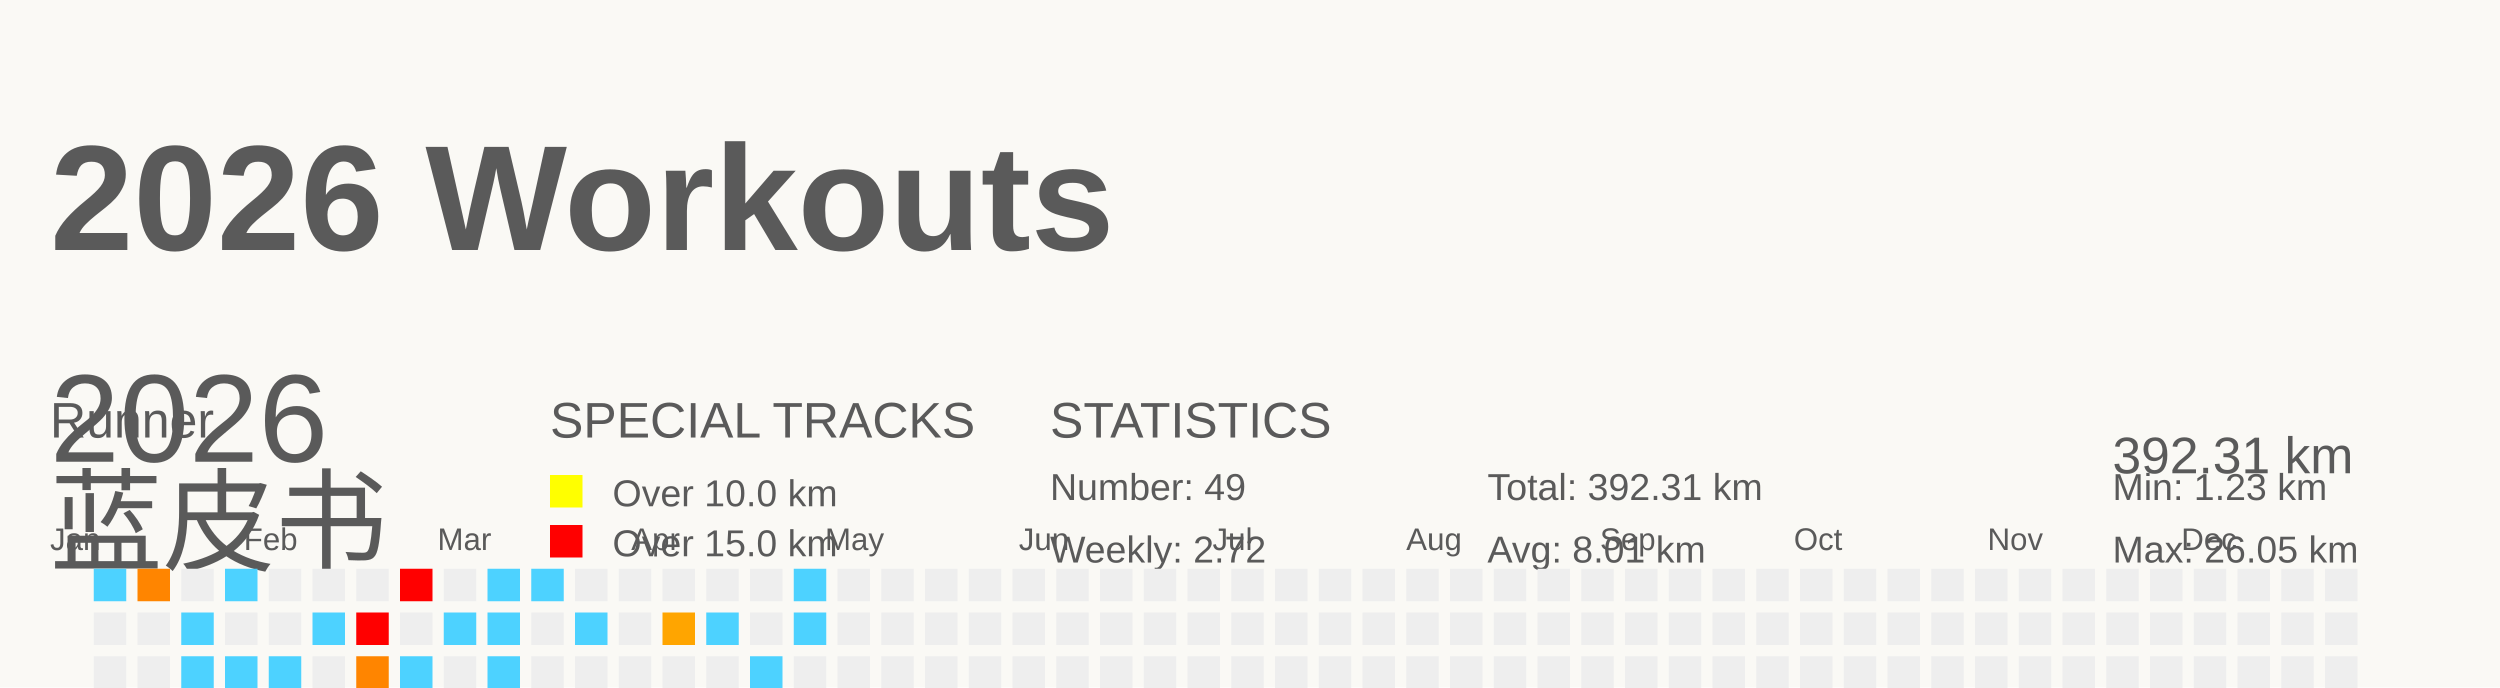
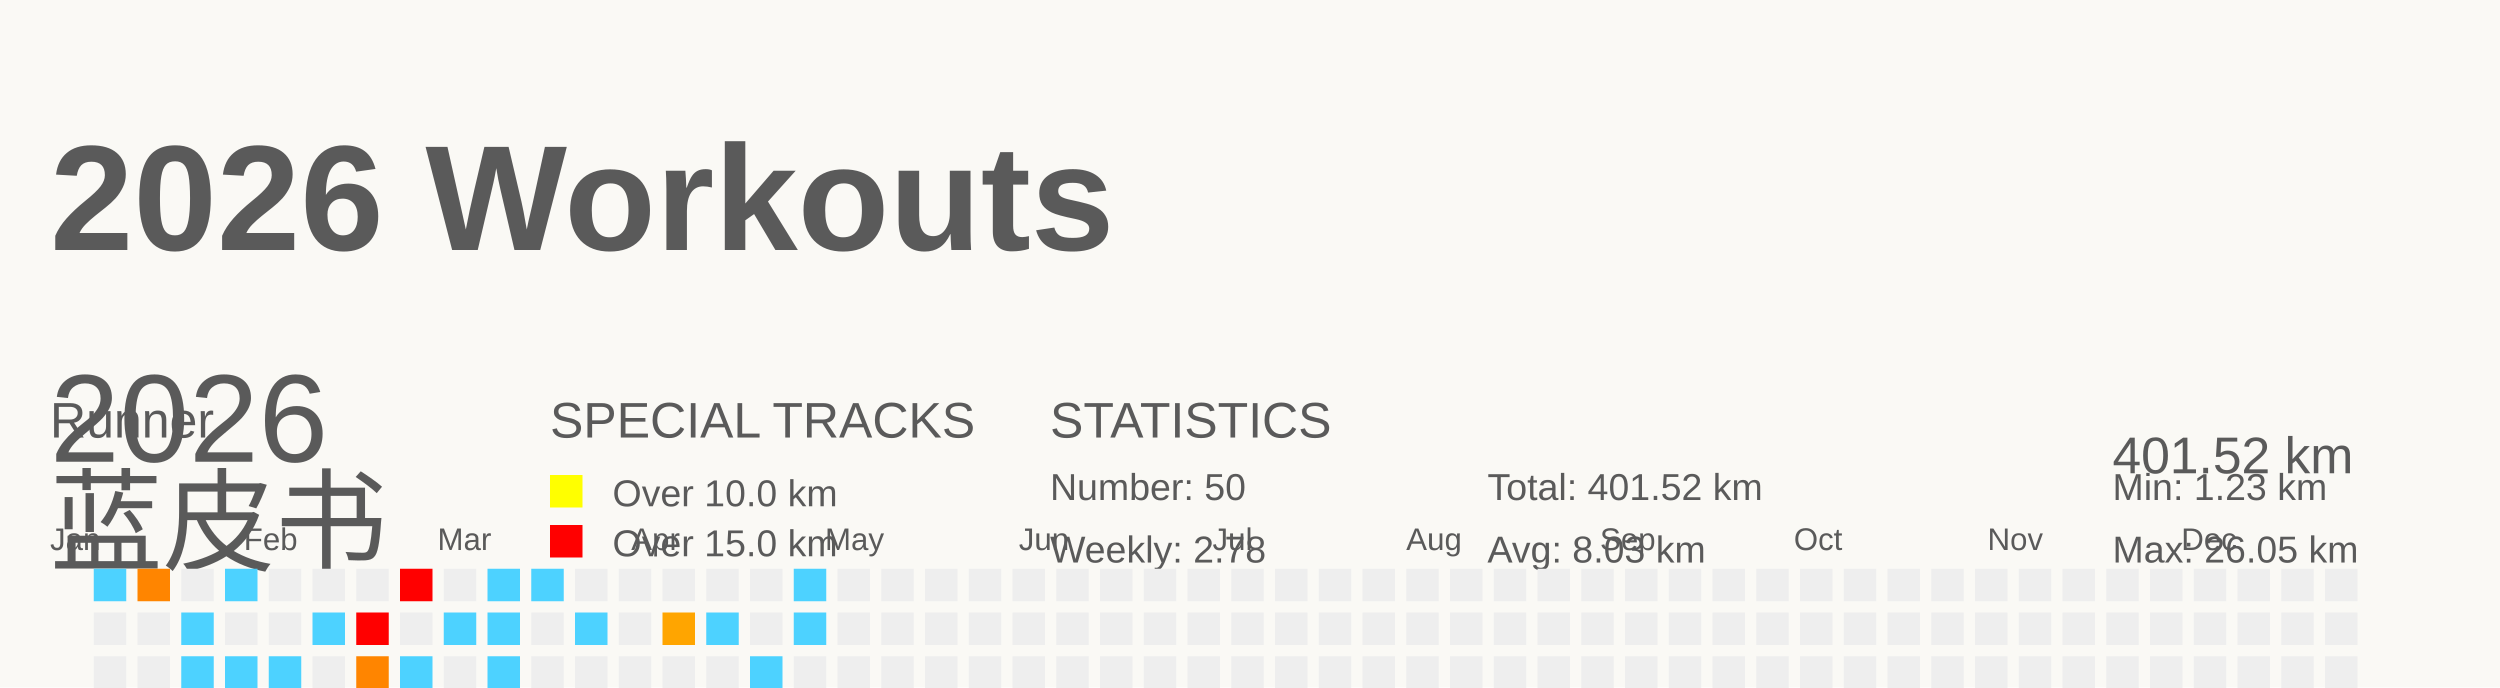
<svg xmlns="http://www.w3.org/2000/svg" baseProfile="full" height="55" version="1.1" viewBox="0 0 200 55" width="200">
  <defs />
  <rect fill="#FAF9F5" height="55" width="200" x="0" y="0" />
  <g id="tracks" />
  <text fill="#5A5A5A" style="font-size:12px; font-family:Arial; font-weight:bold;" x="4" y="20">2026 Workouts</text>
  <text fill="#5A5A5A" style="font-size:4px; font-family:Arial" x="4" y="35">Runner</text>
  <text fill="#5A5A5A" style="font-size:9px; font-family:Arial" x="4" y="45">蓝皮书</text>
  <text fill="#5A5A5A" style="font-size:4px; font-family:Arial" x="44" y="35">SPECIAL TRACKS</text>
  <rect fill="yellow" height="2.6" width="2.6" x="44" y="38" />
  <text fill="#5A5A5A" style="font-size:3px; font-family:Arial" x="49" y="40.5">Over 10.0 km</text>
  <rect fill="red" height="2.6" width="2.6" x="44" y="42" />
  <text fill="#5A5A5A" style="font-size:3px; font-family:Arial" x="49" y="44.5">Over 15.0 km</text>
  <text fill="#5A5A5A" style="font-size:4px; font-family:Arial" x="84" y="35">STATISTICS</text>
-   <text fill="#5A5A5A" style="font-size:3px; font-family:Arial" x="84" y="40">Number: 49</text>
-   <text fill="#5A5A5A" style="font-size:3px; font-family:Arial" x="84" y="45">Weekly: 2.72</text>
-   <text fill="#5A5A5A" style="font-size:3px; font-family:Arial" x="119" y="40">Total: 392.31 km</text>
-   <text fill="#5A5A5A" style="font-size:3px; font-family:Arial" x="119" y="45">Avg: 8.01 km</text>
+   <text fill="#5A5A5A" style="font-size:3px; font-family:Arial" x="84" y="40">Number: 50</text>
+   <text fill="#5A5A5A" style="font-size:3px; font-family:Arial" x="84" y="45">Weekly: 2.78</text>
+   <text fill="#5A5A5A" style="font-size:3px; font-family:Arial" x="119" y="40">Total: 401.52 km</text>
+   <text fill="#5A5A5A" style="font-size:3px; font-family:Arial" x="119" y="45">Avg: 8.03 km</text>
  <text fill="#5A5A5A" style="font-size:3px; font-family:Arial" x="169" y="40">Min: 1.23 km</text>
  <text fill="#5A5A5A" style="font-size:3px; font-family:Arial" x="169" y="45">Max: 26.05 km</text>
  <text dominant-baseline="hanging" fill="#5A5A5A" style="font-size:10.0px; font-family:Arial;" x="4" y="30">2026</text>
-   <text dominant-baseline="hanging" fill="#5A5A5A" style="font-size:4.125px; font-family:Arial;" x="169" y="35">392.31 km</text>
+   <text dominant-baseline="hanging" fill="#5A5A5A" style="font-size:4.125px; font-family:Arial;" x="169" y="35">401.52 km</text>
  <text fill="#5A5A5A" style="font-size:2.5px; font-family:Arial" x="4.0" y="44">Jan</text>
  <text fill="#5A5A5A" style="font-size:2.5px; font-family:Arial" x="19.5" y="44">Feb</text>
  <text fill="#5A5A5A" style="font-size:2.5px; font-family:Arial" x="35.0" y="44">Mar</text>
  <text fill="#5A5A5A" style="font-size:2.5px; font-family:Arial" x="50.5" y="44">Apr</text>
  <text fill="#5A5A5A" style="font-size:2.5px; font-family:Arial" x="66.0" y="44">May</text>
  <text fill="#5A5A5A" style="font-size:2.5px; font-family:Arial" x="81.5" y="44">Jun</text>
  <text fill="#5A5A5A" style="font-size:2.5px; font-family:Arial" x="97.0" y="44">Jul</text>
  <text fill="#5A5A5A" style="font-size:2.5px; font-family:Arial" x="112.5" y="44">Aug</text>
  <text fill="#5A5A5A" style="font-size:2.5px; font-family:Arial" x="128.0" y="44">Sep</text>
  <text fill="#5A5A5A" style="font-size:2.5px; font-family:Arial" x="143.5" y="44">Oct</text>
  <text fill="#5A5A5A" style="font-size:2.5px; font-family:Arial" x="159.0" y="44">Nov</text>
  <text fill="#5A5A5A" style="font-size:2.5px; font-family:Arial" x="174.5" y="44">Dec</text>
  <rect fill="#4dd2ff" height="2.6" width="2.6" x="4.0" y="56.0" />
  <rect fill="#EEEEEE" height="2.6" width="2.6" x="4.0" y="59.5" />
  <rect fill="#ff7c00" height="2.6" width="2.6" x="4.0" y="63.0" />
  <rect fill="#EEEEEE" height="2.6" width="2.6" x="4.0" y="66.5" />
  <rect fill="#4dd2ff" height="2.6" width="2.6" x="7.5" y="45.5" />
  <rect fill="#EEEEEE" height="2.6" width="2.6" x="7.5" y="49.0" />
  <rect fill="#EEEEEE" height="2.6" width="2.6" x="7.5" y="52.5" />
  <rect fill="#EEEEEE" height="2.6" width="2.6" x="7.5" y="56.0" />
  <rect fill="#4dd2ff" height="2.6" width="2.6" x="7.5" y="59.5" />
  <rect fill="#EEEEEE" height="2.6" width="2.6" x="7.5" y="63.0" />
  <rect fill="#4dd2ff" height="2.6" width="2.6" x="7.5" y="66.5" />
  <rect fill="#ff8500" height="2.6" width="2.6" x="11.0" y="45.5" />
  <rect fill="#EEEEEE" height="2.6" width="2.6" x="11.0" y="49.0" />
  <rect fill="#EEEEEE" height="2.6" width="2.6" x="11.0" y="52.5" />
  <rect fill="#EEEEEE" height="2.6" width="2.6" x="11.0" y="56.0" />
  <rect fill="#EEEEEE" height="2.6" width="2.6" x="11.0" y="59.5" />
  <rect fill="#EEEEEE" height="2.6" width="2.6" x="11.0" y="63.0" />
  <rect fill="#EEEEEE" height="2.6" width="2.6" x="11.0" y="66.5" />
  <rect fill="#EEEEEE" height="2.6" width="2.6" x="14.5" y="45.5" />
  <rect fill="#4dd2ff" height="2.6" width="2.6" x="14.5" y="49.0" />
  <rect fill="#4dd2ff" height="2.6" width="2.6" x="14.5" y="52.5" />
  <rect fill="#EEEEEE" height="2.6" width="2.6" x="14.5" y="56.0" />
  <rect fill="#EEEEEE" height="2.6" width="2.6" x="14.5" y="59.5" />
  <rect fill="#EEEEEE" height="2.6" width="2.6" x="14.5" y="63.0" />
  <rect fill="#4dd2ff" height="2.6" width="2.6" x="14.5" y="66.5" />
  <rect fill="#4dd2ff" height="2.6" width="2.6" x="18.0" y="45.5" />
  <rect fill="#EEEEEE" height="2.6" width="2.6" x="18.0" y="49.0" />
  <rect fill="#4dd2ff" height="2.6" width="2.6" x="18.0" y="52.5" />
  <rect fill="#EEEEEE" height="2.6" width="2.6" x="18.0" y="56.0" />
  <rect fill="#EEEEEE" height="2.6" width="2.6" x="18.0" y="59.5" />
  <rect fill="#EEEEEE" height="2.6" width="2.6" x="18.0" y="63.0" />
  <rect fill="#EEEEEE" height="2.6" width="2.6" x="18.0" y="66.5" />
  <rect fill="#EEEEEE" height="2.6" width="2.6" x="21.5" y="45.5" />
  <rect fill="#EEEEEE" height="2.6" width="2.6" x="21.5" y="49.0" />
  <rect fill="#4dd2ff" height="2.6" width="2.6" x="21.5" y="52.5" />
  <rect fill="#EEEEEE" height="2.6" width="2.6" x="21.5" y="56.0" />
  <rect fill="#4dd2ff" height="2.6" width="2.6" x="21.5" y="59.5" />
  <rect fill="#ffa200" height="2.6" width="2.6" x="21.5" y="63.0" />
  <rect fill="#EEEEEE" height="2.6" width="2.6" x="21.5" y="66.5" />
  <rect fill="#EEEEEE" height="2.6" width="2.6" x="25.0" y="45.5" />
  <rect fill="#4dd2ff" height="2.6" width="2.6" x="25.0" y="49.0" />
  <rect fill="#EEEEEE" height="2.6" width="2.6" x="25.0" y="52.5" />
  <rect fill="#4dd2ff" height="2.6" width="2.6" x="25.0" y="56.0" />
  <rect fill="#EEEEEE" height="2.6" width="2.6" x="25.0" y="59.5" />
  <rect fill="#EEEEEE" height="2.6" width="2.6" x="25.0" y="63.0" />
  <rect fill="#4dd2ff" height="2.6" width="2.6" x="25.0" y="66.5" />
  <rect fill="#EEEEEE" height="2.6" width="2.6" x="28.5" y="45.5" />
  <rect fill="red" height="2.6" width="2.6" x="28.5" y="49.0" />
  <rect fill="#ff8500" height="2.6" width="2.6" x="28.5" y="52.5" />
  <rect fill="#EEEEEE" height="2.6" width="2.6" x="28.5" y="56.0" />
  <rect fill="#4dd2ff" height="2.6" width="2.6" x="28.5" y="59.5" />
  <rect fill="#4dd2ff" height="2.6" width="2.6" x="28.5" y="63.0" />
  <rect fill="#EEEEEE" height="2.6" width="2.6" x="28.5" y="66.5" />
  <rect fill="red" height="2.6" width="2.6" x="32.0" y="45.5" />
  <rect fill="#EEEEEE" height="2.6" width="2.6" x="32.0" y="49.0" />
  <rect fill="#4dd2ff" height="2.6" width="2.6" x="32.0" y="52.5" />
  <rect fill="#4dd2ff" height="2.6" width="2.6" x="32.0" y="56.0" />
  <rect fill="#EEEEEE" height="2.6" width="2.6" x="32.0" y="59.5" />
  <rect fill="#EEEEEE" height="2.6" width="2.6" x="32.0" y="63.0" />
  <rect fill="#EEEEEE" height="2.6" width="2.6" x="32.0" y="66.5" />
  <rect fill="#EEEEEE" height="2.6" width="2.6" x="35.5" y="45.5" />
  <rect fill="#4dd2ff" height="2.6" width="2.6" x="35.5" y="49.0" />
  <rect fill="#EEEEEE" height="2.6" width="2.6" x="35.5" y="52.5" />
  <rect fill="#4dd2ff" height="2.6" width="2.6" x="35.5" y="56.0" />
  <rect fill="#4dd2ff" height="2.6" width="2.6" x="35.5" y="59.5" />
  <rect fill="#4dd2ff" height="2.6" width="2.6" x="35.5" y="63.0" />
  <rect fill="#EEEEEE" height="2.6" width="2.6" x="35.5" y="66.5" />
  <rect fill="#4dd2ff" height="2.6" width="2.6" x="39.0" y="45.5" />
  <rect fill="#4dd2ff" height="2.6" width="2.6" x="39.0" y="49.0" />
  <rect fill="#4dd2ff" height="2.6" width="2.6" x="39.0" y="52.5" />
  <rect fill="#EEEEEE" height="2.6" width="2.6" x="39.0" y="56.0" />
  <rect fill="#4dd2ff" height="2.6" width="2.6" x="39.0" y="59.5" />
  <rect fill="#EEEEEE" height="2.6" width="2.6" x="39.0" y="63.0" />
  <rect fill="#EEEEEE" height="2.6" width="2.6" x="39.0" y="66.5" />
  <rect fill="#4dd2ff" height="2.6" width="2.6" x="42.5" y="45.5" />
  <rect fill="#EEEEEE" height="2.6" width="2.6" x="42.5" y="49.0" />
  <rect fill="#EEEEEE" height="2.6" width="2.6" x="42.5" y="52.5" />
  <rect fill="#4dd2ff" height="2.6" width="2.6" x="42.5" y="56.0" />
  <rect fill="#4dd2ff" height="2.6" width="2.6" x="42.5" y="59.5" />
  <rect fill="red" height="2.6" width="2.6" x="42.5" y="63.0" />
  <rect fill="#EEEEEE" height="2.6" width="2.6" x="42.5" y="66.5" />
  <rect fill="#EEEEEE" height="2.6" width="2.6" x="46.0" y="45.5" />
  <rect fill="#4dd2ff" height="2.6" width="2.6" x="46.0" y="49.0" />
  <rect fill="#EEEEEE" height="2.6" width="2.6" x="46.0" y="52.5" />
  <rect fill="#4dd2ff" height="2.6" width="2.6" x="46.0" y="56.0" />
  <rect fill="#EEEEEE" height="2.6" width="2.6" x="46.0" y="59.5" />
  <rect fill="#ffa400" height="2.6" width="2.6" x="46.0" y="63.0" />
  <rect fill="#EEEEEE" height="2.6" width="2.6" x="46.0" y="66.5" />
  <rect fill="#EEEEEE" height="2.6" width="2.6" x="49.5" y="45.5" />
  <rect fill="#EEEEEE" height="2.6" width="2.6" x="49.5" y="49.0" />
  <rect fill="#EEEEEE" height="2.6" width="2.6" x="49.5" y="52.5" />
  <rect fill="#4dd2ff" height="2.6" width="2.6" x="49.5" y="56.0" />
  <rect fill="#EEEEEE" height="2.6" width="2.6" x="49.5" y="59.5" />
  <rect fill="#EEEEEE" height="2.6" width="2.6" x="49.5" y="63.0" />
  <rect fill="#EEEEEE" height="2.6" width="2.6" x="49.5" y="66.5" />
  <rect fill="#EEEEEE" height="2.6" width="2.6" x="53.0" y="45.5" />
  <rect fill="#ffa500" height="2.6" width="2.6" x="53.0" y="49.0" />
  <rect fill="#EEEEEE" height="2.6" width="2.6" x="53.0" y="52.5" />
  <rect fill="#EEEEEE" height="2.6" width="2.6" x="53.0" y="56.0" />
  <rect fill="#EEEEEE" height="2.6" width="2.6" x="53.0" y="59.5" />
  <rect fill="#EEEEEE" height="2.6" width="2.6" x="53.0" y="63.0" />
  <rect fill="red" height="2.6" width="2.6" x="53.0" y="66.5" />
  <rect fill="#EEEEEE" height="2.6" width="2.6" x="56.5" y="45.5" />
  <rect fill="#4dd2ff" height="2.6" width="2.6" x="56.5" y="49.0" />
  <rect fill="#EEEEEE" height="2.6" width="2.6" x="56.5" y="52.5" />
  <rect fill="#EEEEEE" height="2.6" width="2.6" x="56.5" y="56.0" />
  <rect fill="#4dd2ff" height="2.6" width="2.6" x="56.5" y="59.5" />
  <rect fill="#EEEEEE" height="2.6" width="2.6" x="56.5" y="63.0" />
  <rect fill="red" height="2.6" width="2.6" x="56.5" y="66.5" />
  <rect fill="#EEEEEE" height="2.6" width="2.6" x="60.0" y="45.5" />
  <rect fill="#EEEEEE" height="2.6" width="2.6" x="60.0" y="49.0" />
  <rect fill="#4dd2ff" height="2.6" width="2.6" x="60.0" y="52.5" />
  <rect fill="#4dd2ff" height="2.6" width="2.6" x="60.0" y="56.0" />
  <rect fill="#EEEEEE" height="2.6" width="2.6" x="60.0" y="59.5" />
  <rect fill="#EEEEEE" height="2.6" width="2.6" x="60.0" y="63.0" />
  <rect fill="#EEEEEE" height="2.6" width="2.6" x="60.0" y="66.5" />
  <rect fill="#4dd2ff" height="2.6" width="2.6" x="63.5" y="45.5" />
  <rect fill="#4dd2ff" height="2.6" width="2.6" x="63.5" y="49.0" />
  <rect fill="#EEEEEE" height="2.6" width="2.6" x="63.5" y="52.5" />
  <rect fill="#EEEEEE" height="2.6" width="2.6" x="63.5" y="56.0" />
-   <rect fill="#EEEEEE" height="2.6" width="2.6" x="63.5" y="59.5" />
+   <rect fill="#4dd2ff" height="2.6" width="2.6" x="63.5" y="59.5" />
  <rect fill="#EEEEEE" height="2.6" width="2.6" x="63.5" y="63.0" />
  <rect fill="#EEEEEE" height="2.6" width="2.6" x="63.5" y="66.5" />
  <rect fill="#EEEEEE" height="2.6" width="2.6" x="67.0" y="45.5" />
  <rect fill="#EEEEEE" height="2.6" width="2.6" x="67.0" y="49.0" />
  <rect fill="#EEEEEE" height="2.6" width="2.6" x="67.0" y="52.5" />
  <rect fill="#EEEEEE" height="2.6" width="2.6" x="67.0" y="56.0" />
  <rect fill="#EEEEEE" height="2.6" width="2.6" x="67.0" y="59.5" />
  <rect fill="#EEEEEE" height="2.6" width="2.6" x="67.0" y="63.0" />
  <rect fill="#EEEEEE" height="2.6" width="2.6" x="67.0" y="66.5" />
  <rect fill="#EEEEEE" height="2.6" width="2.6" x="70.5" y="45.5" />
  <rect fill="#EEEEEE" height="2.6" width="2.6" x="70.5" y="49.0" />
  <rect fill="#EEEEEE" height="2.6" width="2.6" x="70.5" y="52.5" />
  <rect fill="#EEEEEE" height="2.6" width="2.6" x="70.5" y="56.0" />
  <rect fill="#EEEEEE" height="2.6" width="2.6" x="70.5" y="59.5" />
  <rect fill="#EEEEEE" height="2.6" width="2.6" x="70.5" y="63.0" />
  <rect fill="#EEEEEE" height="2.6" width="2.6" x="70.5" y="66.5" />
  <rect fill="#EEEEEE" height="2.6" width="2.6" x="74.0" y="45.5" />
  <rect fill="#EEEEEE" height="2.6" width="2.6" x="74.0" y="49.0" />
  <rect fill="#EEEEEE" height="2.6" width="2.6" x="74.0" y="52.5" />
  <rect fill="#EEEEEE" height="2.6" width="2.6" x="74.0" y="56.0" />
  <rect fill="#EEEEEE" height="2.6" width="2.6" x="74.0" y="59.5" />
  <rect fill="#EEEEEE" height="2.6" width="2.6" x="74.0" y="63.0" />
  <rect fill="#EEEEEE" height="2.6" width="2.6" x="74.0" y="66.5" />
  <rect fill="#EEEEEE" height="2.6" width="2.6" x="77.5" y="45.5" />
  <rect fill="#EEEEEE" height="2.6" width="2.6" x="77.5" y="49.0" />
  <rect fill="#EEEEEE" height="2.6" width="2.6" x="77.5" y="52.5" />
  <rect fill="#EEEEEE" height="2.6" width="2.6" x="77.5" y="56.0" />
  <rect fill="#EEEEEE" height="2.6" width="2.6" x="77.5" y="59.5" />
  <rect fill="#EEEEEE" height="2.6" width="2.6" x="77.5" y="63.0" />
  <rect fill="#EEEEEE" height="2.6" width="2.6" x="77.5" y="66.5" />
  <rect fill="#EEEEEE" height="2.6" width="2.6" x="81.0" y="45.5" />
  <rect fill="#EEEEEE" height="2.6" width="2.6" x="81.0" y="49.0" />
  <rect fill="#EEEEEE" height="2.6" width="2.6" x="81.0" y="52.5" />
  <rect fill="#EEEEEE" height="2.6" width="2.6" x="81.0" y="56.0" />
  <rect fill="#EEEEEE" height="2.6" width="2.6" x="81.0" y="59.5" />
  <rect fill="#EEEEEE" height="2.6" width="2.6" x="81.0" y="63.0" />
  <rect fill="#EEEEEE" height="2.6" width="2.6" x="81.0" y="66.5" />
  <rect fill="#EEEEEE" height="2.6" width="2.6" x="84.5" y="45.5" />
  <rect fill="#EEEEEE" height="2.6" width="2.6" x="84.5" y="49.0" />
  <rect fill="#EEEEEE" height="2.6" width="2.6" x="84.5" y="52.5" />
  <rect fill="#EEEEEE" height="2.6" width="2.6" x="84.5" y="56.0" />
  <rect fill="#EEEEEE" height="2.6" width="2.6" x="84.5" y="59.5" />
  <rect fill="#EEEEEE" height="2.6" width="2.6" x="84.5" y="63.0" />
  <rect fill="#EEEEEE" height="2.6" width="2.6" x="84.5" y="66.5" />
  <rect fill="#EEEEEE" height="2.6" width="2.6" x="88.0" y="45.5" />
  <rect fill="#EEEEEE" height="2.6" width="2.6" x="88.0" y="49.0" />
  <rect fill="#EEEEEE" height="2.6" width="2.6" x="88.0" y="52.5" />
  <rect fill="#EEEEEE" height="2.6" width="2.6" x="88.0" y="56.0" />
  <rect fill="#EEEEEE" height="2.6" width="2.6" x="88.0" y="59.5" />
  <rect fill="#EEEEEE" height="2.6" width="2.6" x="88.0" y="63.0" />
  <rect fill="#EEEEEE" height="2.6" width="2.6" x="88.0" y="66.5" />
  <rect fill="#EEEEEE" height="2.6" width="2.6" x="91.5" y="45.5" />
  <rect fill="#EEEEEE" height="2.6" width="2.6" x="91.5" y="49.0" />
  <rect fill="#EEEEEE" height="2.6" width="2.6" x="91.5" y="52.5" />
  <rect fill="#EEEEEE" height="2.6" width="2.6" x="91.5" y="56.0" />
  <rect fill="#EEEEEE" height="2.6" width="2.6" x="91.5" y="59.5" />
  <rect fill="#EEEEEE" height="2.6" width="2.6" x="91.5" y="63.0" />
  <rect fill="#EEEEEE" height="2.6" width="2.6" x="91.5" y="66.5" />
  <rect fill="#EEEEEE" height="2.6" width="2.6" x="95.0" y="45.5" />
  <rect fill="#EEEEEE" height="2.6" width="2.6" x="95.0" y="49.0" />
  <rect fill="#EEEEEE" height="2.6" width="2.6" x="95.0" y="52.5" />
  <rect fill="#EEEEEE" height="2.6" width="2.6" x="95.0" y="56.0" />
  <rect fill="#EEEEEE" height="2.6" width="2.6" x="95.0" y="59.5" />
  <rect fill="#EEEEEE" height="2.6" width="2.6" x="95.0" y="63.0" />
  <rect fill="#EEEEEE" height="2.6" width="2.6" x="95.0" y="66.5" />
  <rect fill="#EEEEEE" height="2.6" width="2.6" x="98.5" y="45.5" />
  <rect fill="#EEEEEE" height="2.6" width="2.6" x="98.5" y="49.0" />
  <rect fill="#EEEEEE" height="2.6" width="2.6" x="98.5" y="52.5" />
  <rect fill="#EEEEEE" height="2.6" width="2.6" x="98.5" y="56.0" />
  <rect fill="#EEEEEE" height="2.6" width="2.6" x="98.5" y="59.5" />
  <rect fill="#EEEEEE" height="2.6" width="2.6" x="98.5" y="63.0" />
  <rect fill="#EEEEEE" height="2.6" width="2.6" x="98.5" y="66.5" />
  <rect fill="#EEEEEE" height="2.6" width="2.6" x="102.0" y="45.5" />
  <rect fill="#EEEEEE" height="2.6" width="2.6" x="102.0" y="49.0" />
  <rect fill="#EEEEEE" height="2.6" width="2.6" x="102.0" y="52.5" />
  <rect fill="#EEEEEE" height="2.6" width="2.6" x="102.0" y="56.0" />
  <rect fill="#EEEEEE" height="2.6" width="2.6" x="102.0" y="59.5" />
  <rect fill="#EEEEEE" height="2.6" width="2.6" x="102.0" y="63.0" />
  <rect fill="#EEEEEE" height="2.6" width="2.6" x="102.0" y="66.5" />
  <rect fill="#EEEEEE" height="2.6" width="2.6" x="105.5" y="45.5" />
  <rect fill="#EEEEEE" height="2.6" width="2.6" x="105.5" y="49.0" />
  <rect fill="#EEEEEE" height="2.6" width="2.6" x="105.5" y="52.5" />
  <rect fill="#EEEEEE" height="2.6" width="2.6" x="105.5" y="56.0" />
  <rect fill="#EEEEEE" height="2.6" width="2.6" x="105.5" y="59.5" />
  <rect fill="#EEEEEE" height="2.6" width="2.6" x="105.5" y="63.0" />
  <rect fill="#EEEEEE" height="2.6" width="2.6" x="105.5" y="66.5" />
  <rect fill="#EEEEEE" height="2.6" width="2.6" x="109.0" y="45.5" />
  <rect fill="#EEEEEE" height="2.6" width="2.6" x="109.0" y="49.0" />
  <rect fill="#EEEEEE" height="2.6" width="2.6" x="109.0" y="52.5" />
  <rect fill="#EEEEEE" height="2.6" width="2.6" x="109.0" y="56.0" />
  <rect fill="#EEEEEE" height="2.6" width="2.6" x="109.0" y="59.5" />
  <rect fill="#EEEEEE" height="2.6" width="2.6" x="109.0" y="63.0" />
  <rect fill="#EEEEEE" height="2.6" width="2.6" x="109.0" y="66.5" />
  <rect fill="#EEEEEE" height="2.6" width="2.6" x="112.5" y="45.5" />
  <rect fill="#EEEEEE" height="2.6" width="2.6" x="112.5" y="49.0" />
  <rect fill="#EEEEEE" height="2.6" width="2.6" x="112.5" y="52.5" />
  <rect fill="#EEEEEE" height="2.6" width="2.6" x="112.5" y="56.0" />
  <rect fill="#EEEEEE" height="2.6" width="2.6" x="112.5" y="59.5" />
  <rect fill="#EEEEEE" height="2.6" width="2.6" x="112.5" y="63.0" />
  <rect fill="#EEEEEE" height="2.6" width="2.6" x="112.5" y="66.5" />
  <rect fill="#EEEEEE" height="2.6" width="2.6" x="116.0" y="45.5" />
  <rect fill="#EEEEEE" height="2.6" width="2.6" x="116.0" y="49.0" />
  <rect fill="#EEEEEE" height="2.6" width="2.6" x="116.0" y="52.5" />
  <rect fill="#EEEEEE" height="2.6" width="2.6" x="116.0" y="56.0" />
  <rect fill="#EEEEEE" height="2.6" width="2.6" x="116.0" y="59.5" />
  <rect fill="#EEEEEE" height="2.6" width="2.6" x="116.0" y="63.0" />
  <rect fill="#EEEEEE" height="2.6" width="2.6" x="116.0" y="66.5" />
  <rect fill="#EEEEEE" height="2.6" width="2.6" x="119.5" y="45.5" />
  <rect fill="#EEEEEE" height="2.6" width="2.6" x="119.5" y="49.0" />
  <rect fill="#EEEEEE" height="2.6" width="2.6" x="119.5" y="52.5" />
  <rect fill="#EEEEEE" height="2.6" width="2.6" x="119.5" y="56.0" />
  <rect fill="#EEEEEE" height="2.6" width="2.6" x="119.5" y="59.5" />
  <rect fill="#EEEEEE" height="2.6" width="2.6" x="119.5" y="63.0" />
  <rect fill="#EEEEEE" height="2.6" width="2.6" x="119.5" y="66.5" />
  <rect fill="#EEEEEE" height="2.6" width="2.6" x="123.0" y="45.5" />
  <rect fill="#EEEEEE" height="2.6" width="2.6" x="123.0" y="49.0" />
  <rect fill="#EEEEEE" height="2.6" width="2.6" x="123.0" y="52.5" />
  <rect fill="#EEEEEE" height="2.6" width="2.6" x="123.0" y="56.0" />
  <rect fill="#EEEEEE" height="2.6" width="2.6" x="123.0" y="59.5" />
  <rect fill="#EEEEEE" height="2.6" width="2.6" x="123.0" y="63.0" />
  <rect fill="#EEEEEE" height="2.6" width="2.6" x="123.0" y="66.5" />
  <rect fill="#EEEEEE" height="2.6" width="2.6" x="126.5" y="45.5" />
  <rect fill="#EEEEEE" height="2.6" width="2.6" x="126.5" y="49.0" />
  <rect fill="#EEEEEE" height="2.6" width="2.6" x="126.5" y="52.5" />
  <rect fill="#EEEEEE" height="2.6" width="2.6" x="126.5" y="56.0" />
  <rect fill="#EEEEEE" height="2.6" width="2.6" x="126.5" y="59.5" />
  <rect fill="#EEEEEE" height="2.6" width="2.6" x="126.5" y="63.0" />
  <rect fill="#EEEEEE" height="2.6" width="2.6" x="126.5" y="66.5" />
  <rect fill="#EEEEEE" height="2.6" width="2.6" x="130.0" y="45.5" />
  <rect fill="#EEEEEE" height="2.6" width="2.6" x="130.0" y="49.0" />
  <rect fill="#EEEEEE" height="2.6" width="2.6" x="130.0" y="52.5" />
  <rect fill="#EEEEEE" height="2.6" width="2.6" x="130.0" y="56.0" />
  <rect fill="#EEEEEE" height="2.6" width="2.6" x="130.0" y="59.5" />
  <rect fill="#EEEEEE" height="2.6" width="2.6" x="130.0" y="63.0" />
  <rect fill="#EEEEEE" height="2.6" width="2.6" x="130.0" y="66.5" />
  <rect fill="#EEEEEE" height="2.6" width="2.6" x="133.5" y="45.5" />
  <rect fill="#EEEEEE" height="2.6" width="2.6" x="133.5" y="49.0" />
  <rect fill="#EEEEEE" height="2.6" width="2.6" x="133.5" y="52.5" />
  <rect fill="#EEEEEE" height="2.6" width="2.6" x="133.5" y="56.0" />
  <rect fill="#EEEEEE" height="2.6" width="2.6" x="133.5" y="59.5" />
  <rect fill="#EEEEEE" height="2.6" width="2.6" x="133.5" y="63.0" />
  <rect fill="#EEEEEE" height="2.6" width="2.6" x="133.5" y="66.5" />
  <rect fill="#EEEEEE" height="2.6" width="2.6" x="137.0" y="45.5" />
  <rect fill="#EEEEEE" height="2.6" width="2.6" x="137.0" y="49.0" />
  <rect fill="#EEEEEE" height="2.6" width="2.6" x="137.0" y="52.5" />
  <rect fill="#EEEEEE" height="2.6" width="2.6" x="137.0" y="56.0" />
  <rect fill="#EEEEEE" height="2.6" width="2.6" x="137.0" y="59.5" />
  <rect fill="#EEEEEE" height="2.6" width="2.6" x="137.0" y="63.0" />
  <rect fill="#EEEEEE" height="2.6" width="2.6" x="137.0" y="66.5" />
  <rect fill="#EEEEEE" height="2.6" width="2.6" x="140.5" y="45.5" />
  <rect fill="#EEEEEE" height="2.6" width="2.6" x="140.5" y="49.0" />
  <rect fill="#EEEEEE" height="2.6" width="2.6" x="140.5" y="52.5" />
  <rect fill="#EEEEEE" height="2.6" width="2.6" x="140.5" y="56.0" />
  <rect fill="#EEEEEE" height="2.6" width="2.6" x="140.5" y="59.5" />
  <rect fill="#EEEEEE" height="2.6" width="2.6" x="140.5" y="63.0" />
  <rect fill="#EEEEEE" height="2.6" width="2.6" x="140.5" y="66.5" />
  <rect fill="#EEEEEE" height="2.6" width="2.6" x="144.0" y="45.5" />
  <rect fill="#EEEEEE" height="2.6" width="2.6" x="144.0" y="49.0" />
  <rect fill="#EEEEEE" height="2.6" width="2.6" x="144.0" y="52.5" />
  <rect fill="#EEEEEE" height="2.6" width="2.6" x="144.0" y="56.0" />
  <rect fill="#EEEEEE" height="2.6" width="2.6" x="144.0" y="59.5" />
  <rect fill="#EEEEEE" height="2.6" width="2.6" x="144.0" y="63.0" />
  <rect fill="#EEEEEE" height="2.6" width="2.6" x="144.0" y="66.5" />
  <rect fill="#EEEEEE" height="2.6" width="2.6" x="147.5" y="45.5" />
  <rect fill="#EEEEEE" height="2.6" width="2.6" x="147.5" y="49.0" />
  <rect fill="#EEEEEE" height="2.6" width="2.6" x="147.5" y="52.5" />
  <rect fill="#EEEEEE" height="2.6" width="2.6" x="147.5" y="56.0" />
  <rect fill="#EEEEEE" height="2.6" width="2.6" x="147.5" y="59.5" />
  <rect fill="#EEEEEE" height="2.6" width="2.6" x="147.5" y="63.0" />
  <rect fill="#EEEEEE" height="2.6" width="2.6" x="147.5" y="66.5" />
  <rect fill="#EEEEEE" height="2.6" width="2.6" x="151.0" y="45.5" />
  <rect fill="#EEEEEE" height="2.6" width="2.6" x="151.0" y="49.0" />
  <rect fill="#EEEEEE" height="2.6" width="2.6" x="151.0" y="52.5" />
  <rect fill="#EEEEEE" height="2.6" width="2.6" x="151.0" y="56.0" />
  <rect fill="#EEEEEE" height="2.6" width="2.6" x="151.0" y="59.5" />
  <rect fill="#EEEEEE" height="2.6" width="2.6" x="151.0" y="63.0" />
  <rect fill="#EEEEEE" height="2.6" width="2.6" x="151.0" y="66.5" />
  <rect fill="#EEEEEE" height="2.6" width="2.6" x="154.5" y="45.5" />
  <rect fill="#EEEEEE" height="2.6" width="2.6" x="154.5" y="49.0" />
  <rect fill="#EEEEEE" height="2.6" width="2.6" x="154.5" y="52.5" />
  <rect fill="#EEEEEE" height="2.6" width="2.6" x="154.5" y="56.0" />
  <rect fill="#EEEEEE" height="2.6" width="2.6" x="154.5" y="59.5" />
  <rect fill="#EEEEEE" height="2.6" width="2.6" x="154.5" y="63.0" />
  <rect fill="#EEEEEE" height="2.6" width="2.6" x="154.5" y="66.5" />
  <rect fill="#EEEEEE" height="2.6" width="2.6" x="158.0" y="45.5" />
  <rect fill="#EEEEEE" height="2.6" width="2.6" x="158.0" y="49.0" />
  <rect fill="#EEEEEE" height="2.6" width="2.6" x="158.0" y="52.5" />
  <rect fill="#EEEEEE" height="2.6" width="2.6" x="158.0" y="56.0" />
  <rect fill="#EEEEEE" height="2.6" width="2.6" x="158.0" y="59.5" />
  <rect fill="#EEEEEE" height="2.6" width="2.6" x="158.0" y="63.0" />
  <rect fill="#EEEEEE" height="2.6" width="2.6" x="158.0" y="66.5" />
  <rect fill="#EEEEEE" height="2.6" width="2.6" x="161.5" y="45.5" />
  <rect fill="#EEEEEE" height="2.6" width="2.6" x="161.5" y="49.0" />
  <rect fill="#EEEEEE" height="2.6" width="2.6" x="161.5" y="52.5" />
  <rect fill="#EEEEEE" height="2.6" width="2.6" x="161.5" y="56.0" />
  <rect fill="#EEEEEE" height="2.6" width="2.6" x="161.5" y="59.5" />
  <rect fill="#EEEEEE" height="2.6" width="2.6" x="161.5" y="63.0" />
  <rect fill="#EEEEEE" height="2.6" width="2.6" x="161.5" y="66.5" />
  <rect fill="#EEEEEE" height="2.6" width="2.6" x="165.0" y="45.5" />
  <rect fill="#EEEEEE" height="2.6" width="2.6" x="165.0" y="49.0" />
  <rect fill="#EEEEEE" height="2.6" width="2.6" x="165.0" y="52.5" />
  <rect fill="#EEEEEE" height="2.6" width="2.6" x="165.0" y="56.0" />
  <rect fill="#EEEEEE" height="2.6" width="2.6" x="165.0" y="59.5" />
  <rect fill="#EEEEEE" height="2.6" width="2.6" x="165.0" y="63.0" />
  <rect fill="#EEEEEE" height="2.6" width="2.6" x="165.0" y="66.5" />
  <rect fill="#EEEEEE" height="2.6" width="2.6" x="168.5" y="45.5" />
  <rect fill="#EEEEEE" height="2.6" width="2.6" x="168.5" y="49.0" />
  <rect fill="#EEEEEE" height="2.6" width="2.6" x="168.5" y="52.5" />
  <rect fill="#EEEEEE" height="2.6" width="2.6" x="168.5" y="56.0" />
  <rect fill="#EEEEEE" height="2.6" width="2.6" x="168.5" y="59.5" />
  <rect fill="#EEEEEE" height="2.6" width="2.6" x="168.5" y="63.0" />
  <rect fill="#EEEEEE" height="2.6" width="2.6" x="168.5" y="66.5" />
  <rect fill="#EEEEEE" height="2.6" width="2.6" x="172.0" y="45.5" />
  <rect fill="#EEEEEE" height="2.6" width="2.6" x="172.0" y="49.0" />
  <rect fill="#EEEEEE" height="2.6" width="2.6" x="172.0" y="52.5" />
  <rect fill="#EEEEEE" height="2.6" width="2.6" x="172.0" y="56.0" />
  <rect fill="#EEEEEE" height="2.6" width="2.6" x="172.0" y="59.5" />
  <rect fill="#EEEEEE" height="2.6" width="2.6" x="172.0" y="63.0" />
  <rect fill="#EEEEEE" height="2.6" width="2.6" x="172.0" y="66.5" />
  <rect fill="#EEEEEE" height="2.6" width="2.6" x="175.5" y="45.5" />
  <rect fill="#EEEEEE" height="2.6" width="2.6" x="175.5" y="49.0" />
  <rect fill="#EEEEEE" height="2.6" width="2.6" x="175.5" y="52.5" />
  <rect fill="#EEEEEE" height="2.6" width="2.6" x="175.5" y="56.0" />
  <rect fill="#EEEEEE" height="2.6" width="2.6" x="175.5" y="59.5" />
  <rect fill="#EEEEEE" height="2.6" width="2.6" x="175.5" y="63.0" />
  <rect fill="#EEEEEE" height="2.6" width="2.6" x="175.5" y="66.5" />
  <rect fill="#EEEEEE" height="2.6" width="2.6" x="179.0" y="45.5" />
  <rect fill="#EEEEEE" height="2.6" width="2.6" x="179.0" y="49.0" />
  <rect fill="#EEEEEE" height="2.6" width="2.6" x="179.0" y="52.5" />
  <rect fill="#EEEEEE" height="2.6" width="2.6" x="179.0" y="56.0" />
  <rect fill="#EEEEEE" height="2.6" width="2.6" x="179.0" y="59.5" />
  <rect fill="#EEEEEE" height="2.6" width="2.6" x="179.0" y="63.0" />
  <rect fill="#EEEEEE" height="2.6" width="2.6" x="179.0" y="66.5" />
  <rect fill="#EEEEEE" height="2.6" width="2.6" x="182.5" y="45.5" />
  <rect fill="#EEEEEE" height="2.6" width="2.6" x="182.5" y="49.0" />
  <rect fill="#EEEEEE" height="2.6" width="2.6" x="182.5" y="52.5" />
  <rect fill="#EEEEEE" height="2.6" width="2.6" x="182.5" y="56.0" />
  <rect fill="#EEEEEE" height="2.6" width="2.6" x="182.5" y="59.5" />
  <rect fill="#EEEEEE" height="2.6" width="2.6" x="182.5" y="63.0" />
  <rect fill="#EEEEEE" height="2.6" width="2.6" x="182.5" y="66.5" />
  <rect fill="#EEEEEE" height="2.6" width="2.6" x="186.0" y="45.5" />
  <rect fill="#EEEEEE" height="2.6" width="2.6" x="186.0" y="49.0" />
  <rect fill="#EEEEEE" height="2.6" width="2.6" x="186.0" y="52.5" />
  <rect fill="#EEEEEE" height="2.6" width="2.6" x="186.0" y="56.0" />
</svg>
